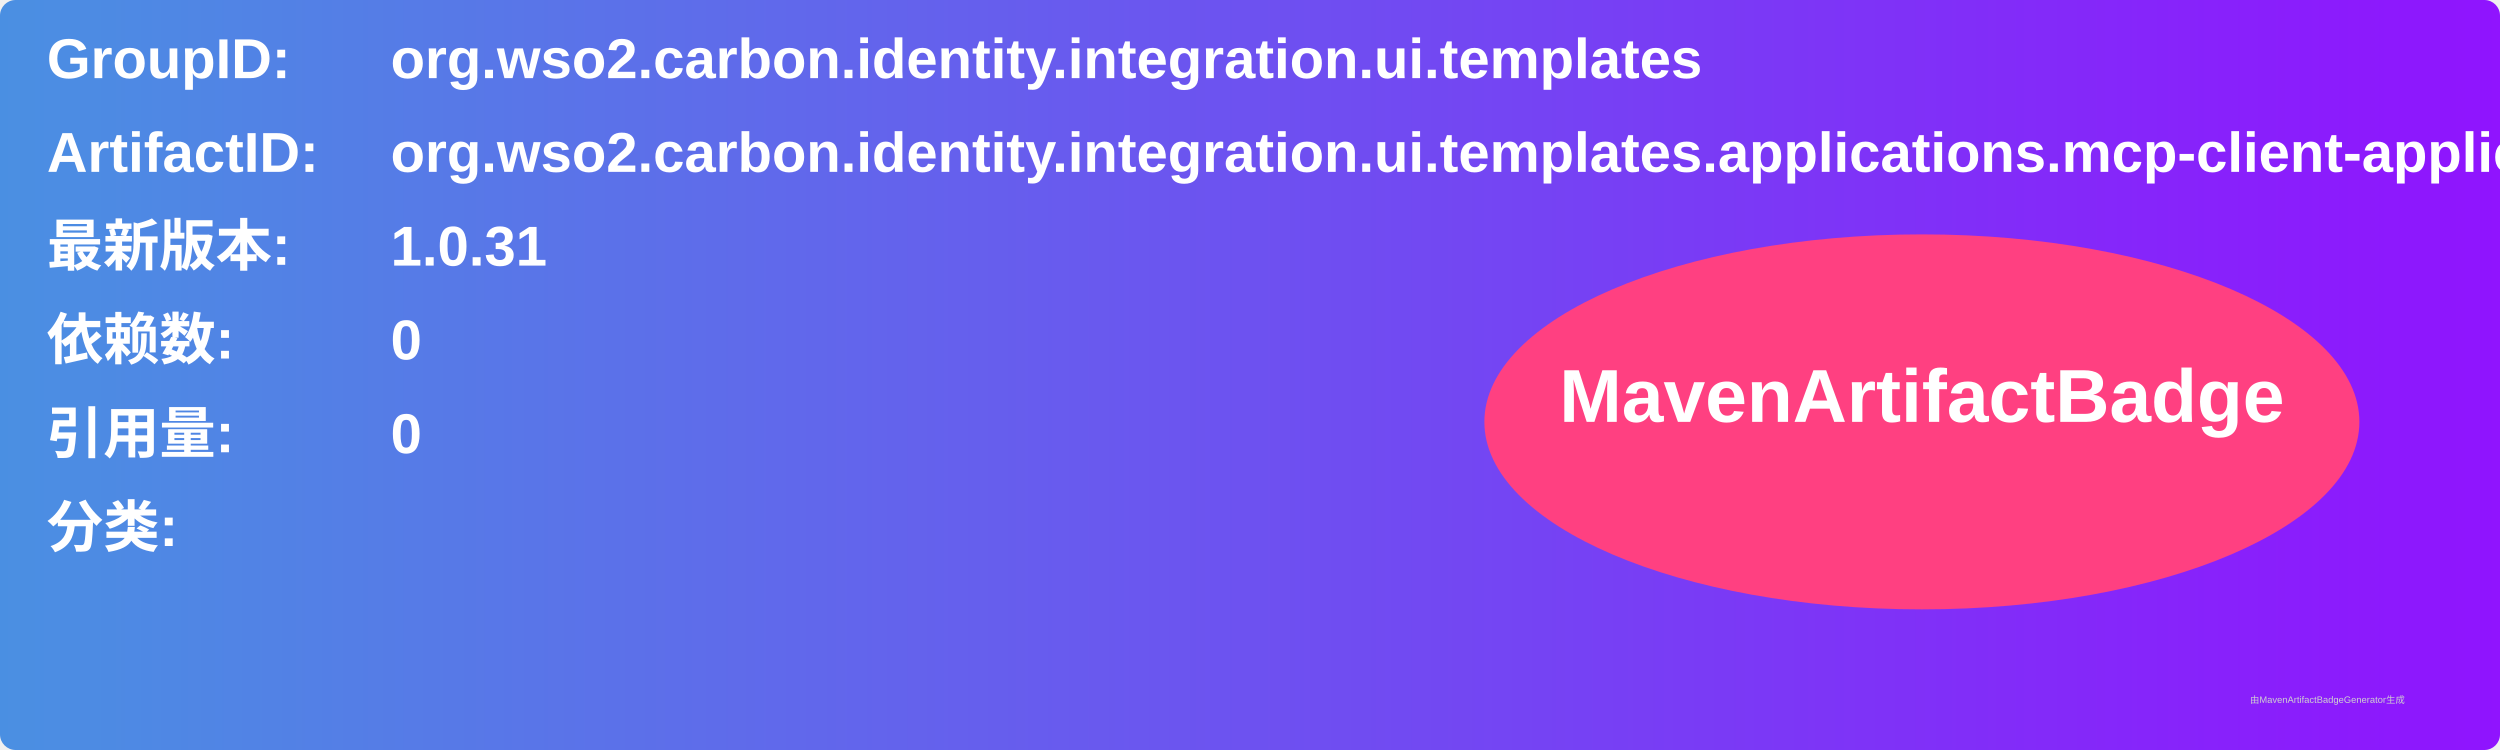
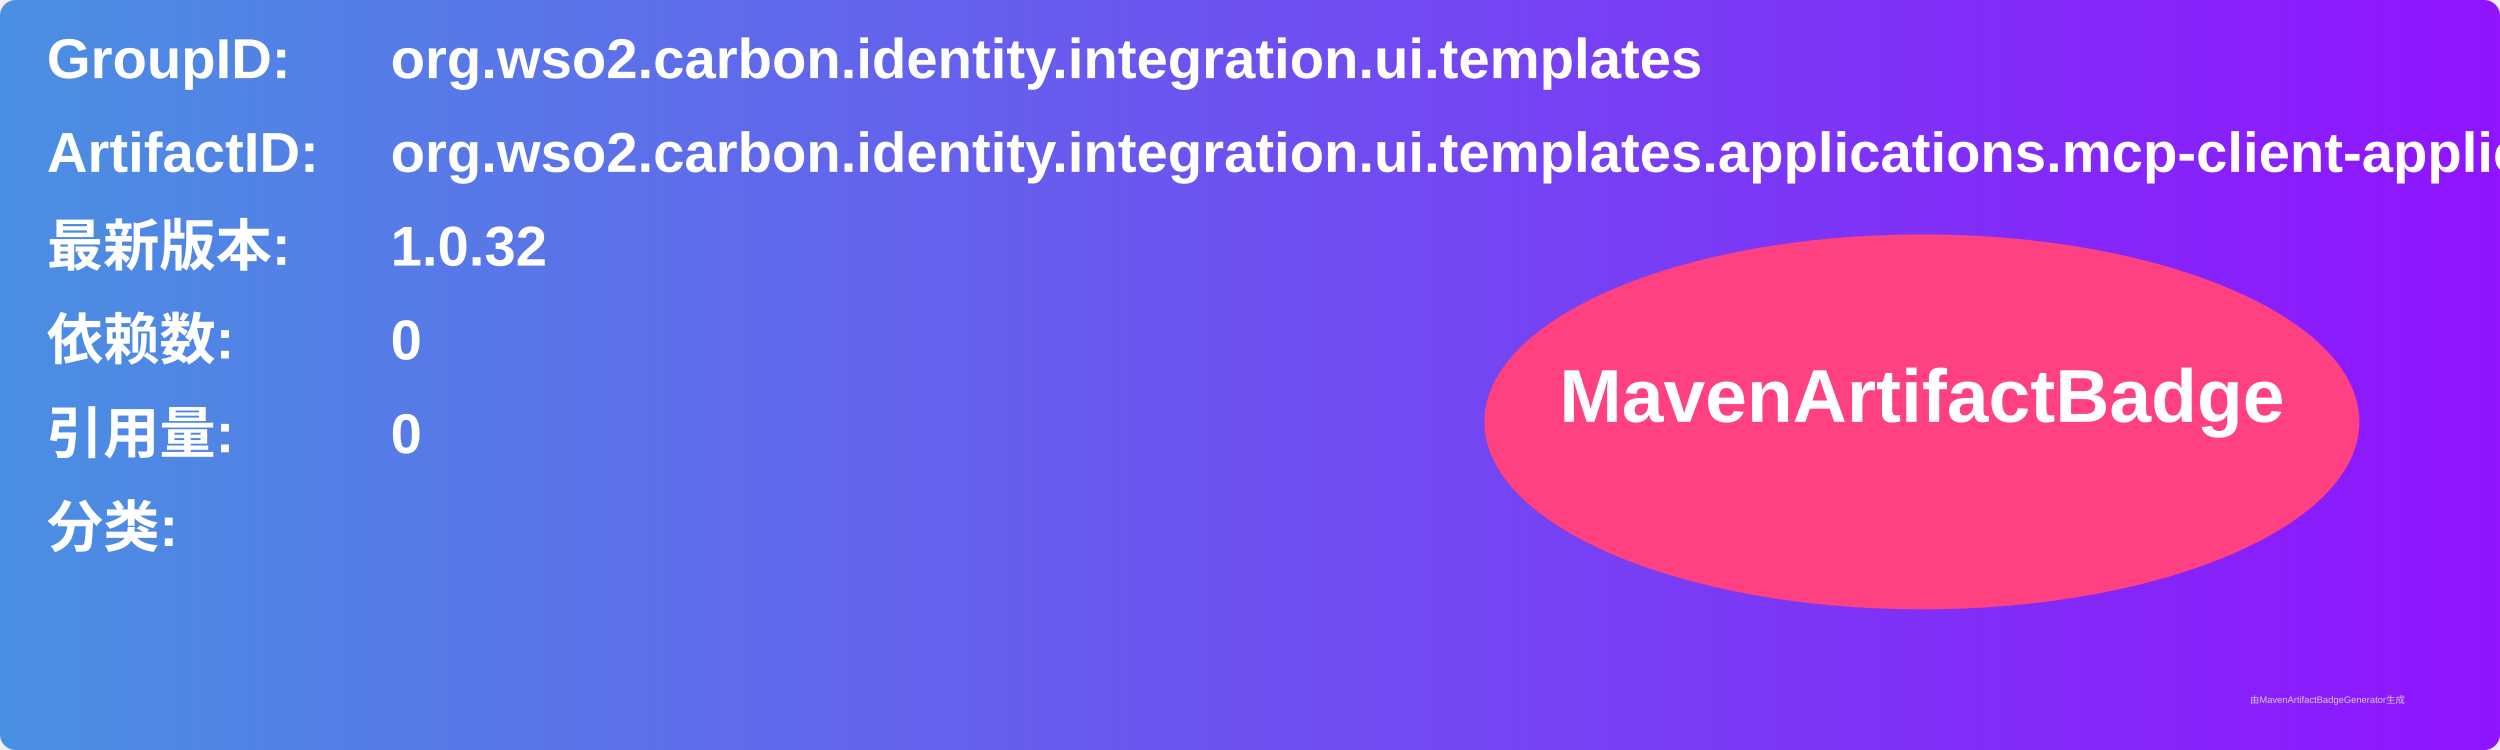
<svg xmlns="http://www.w3.org/2000/svg" width="800" height="240" viewBox="0 0 800 240">
  <linearGradient id="grad" x1="0%" y1="0%" x2="100%" y2="0%">
    <stop offset="0%" stop-color="#4a90e2" />
    <stop offset="100%" stop-color="#9013fe" />
  </linearGradient>
  <rect width="100%" height="100%" rx="5" ry="5" fill="url(#grad)" />
  <g transform="translate(15, 15)">
    <text x="0" y="10" font-family="Arial" font-size="18" fill="white" font-weight="bold" width="260">GroupID:</text>
    <text x="110" y="10" font-family="Arial" font-size="18" fill="white" font-weight="bold" width="460">org.wso2.carbon.identity.integration.ui.templates</text>
    <text x="0" y="40" font-family="Arial" font-size="18" fill="white" font-weight="bold" width="260">ArtifactID:</text>
    <text x="110" y="40" font-family="Arial" font-size="18" fill="white" font-weight="bold" width="460">org.wso2.carbon.identity.integration.ui.templates.applications.mcp-client-application</text>
    <text x="0" y="70" font-family="Arial" font-size="18" fill="white" font-weight="bold">最新版本:</text>
    <text x="110" y="70" font-family="Arial" font-size="18" fill="white" font-weight="bold">
-       <tspan font-weight="bold">1.0.31</tspan>
+       <tspan font-weight="bold">1.0.32</tspan>
    </text>
    <text x="0" y="100" font-family="Arial" font-size="18" fill="white" font-weight="bold">依赖数: </text>
    <text x="110" y="100" font-family="Arial" font-size="18" fill="white">
      <tspan font-weight="bold">0</tspan>
    </text>
    <text x="0" y="130" font-family="Arial" font-size="18" fill="white" font-weight="bold">引用量: </text>
    <text x="110" y="130" font-family="Arial" font-size="18" fill="white">
      <tspan font-weight="bold">0</tspan>
    </text>
    <text x="0" y="160" font-family="Arial" font-size="18" fill="white" font-weight="bold">分类:</text>
    <text x="10" y="190" font-family="Arial" font-size="10" fill="white">
      <tspan font-weight="bold" />
    </text>
    <ellipse cx="600" cy="120" rx="140" ry="60" fill="#ff4081" />
    <text x="600" y="120" text-anchor="middle" font-family="Arial" font-size="24" fill="white" font-weight="bold">MavenArtifactBadge</text>
  </g>
  <text x="720" y="225" font-family="Arial" font-size="3" fill="#d0d0d0">由MavenArtifactBadgeGenerator生成</text>
</svg>
